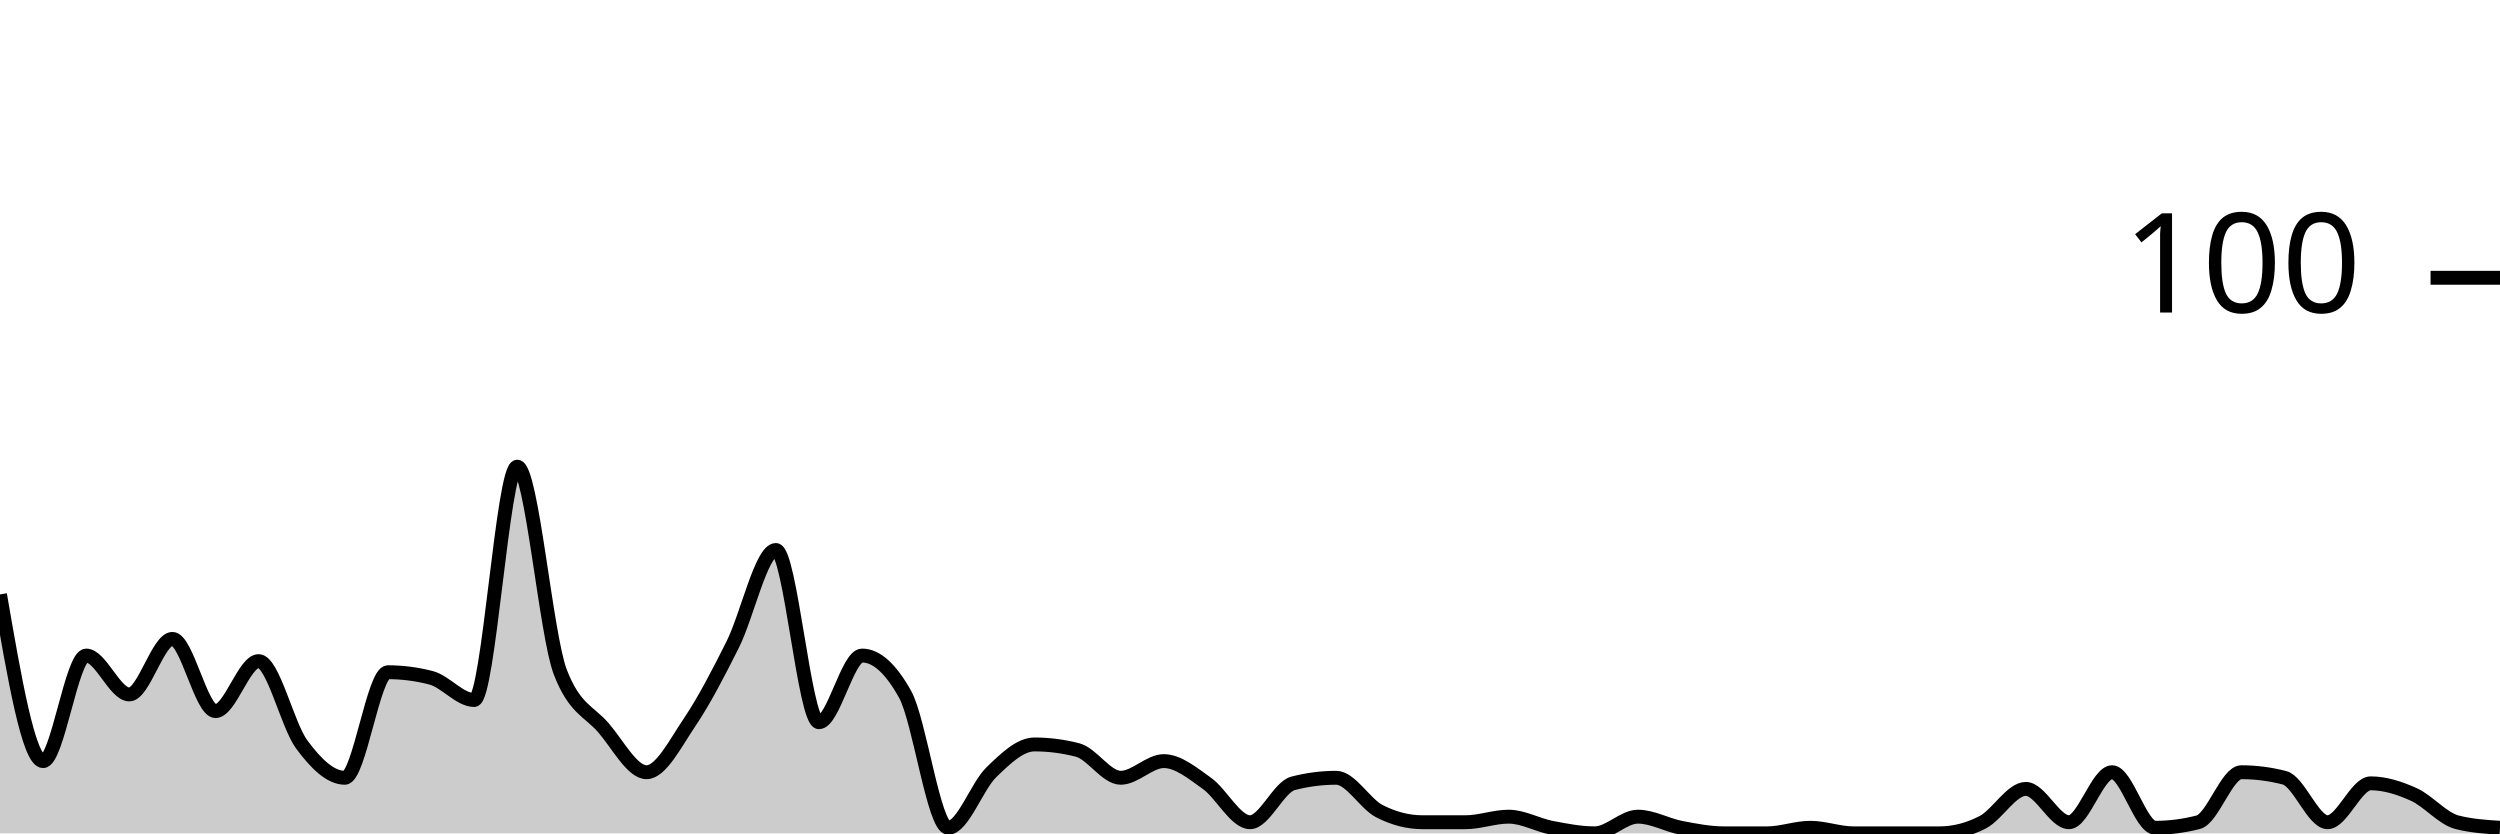
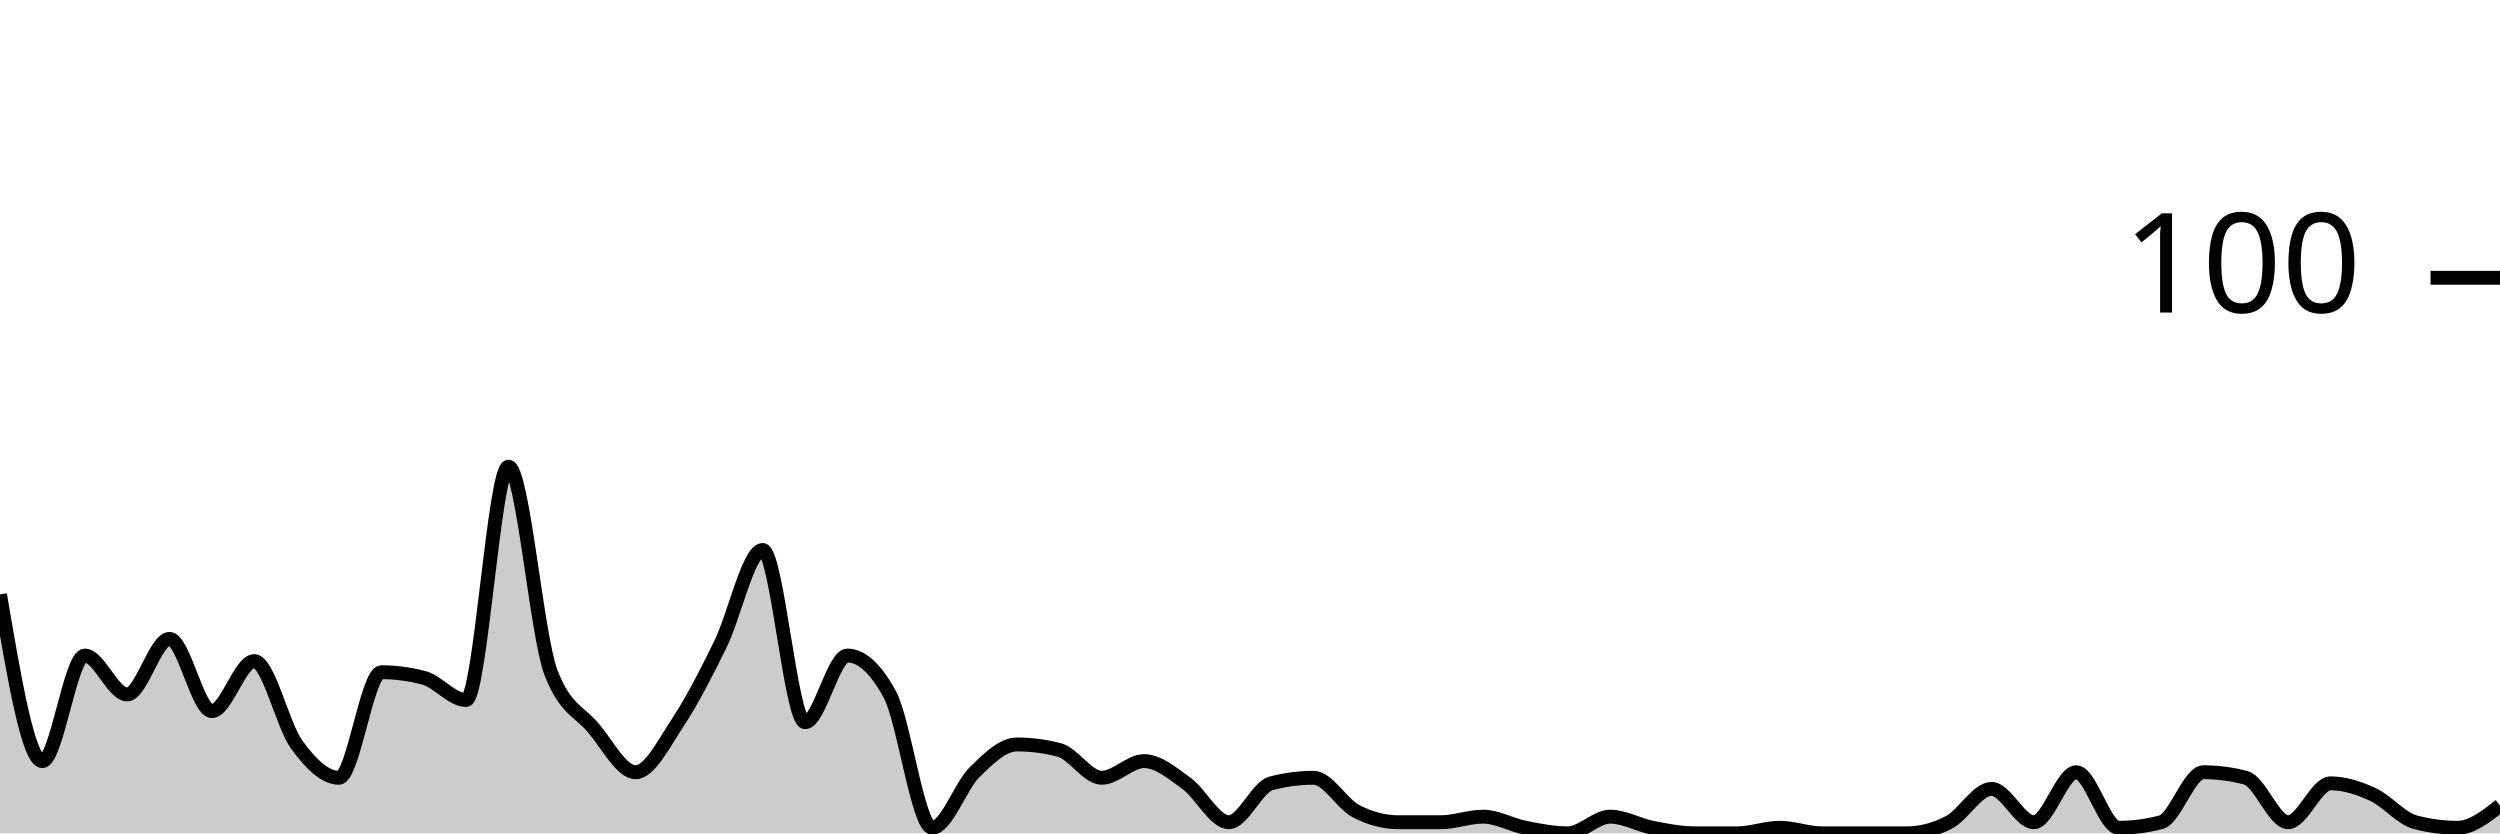
<svg xmlns="http://www.w3.org/2000/svg" viewBox="0 0 180 60">
  <g transform="translate(0,20)">
-     <path class="area" fill="rgba(0, 0, 0, 0.2)" d="M0,22.8C1.034,28.8,2.069,34.8,3.103,34.8C4.138,34.8,5.172,27.2,6.207,27.2C7.241,27.2,8.276,30,9.31,30C10.345,30,11.379,26,12.414,26C13.448,26,14.483,31.2,15.517,31.2C16.552,31.2,17.586,27.6,18.621,27.6C19.655,27.6,20.69,32.2,21.724,33.6C22.759,35,23.793,36,24.828,36C25.862,36,26.897,28.4,27.931,28.4C28.966,28.4,30,28.533,31.034,28.8C32.069,29.067,33.103,30.4,34.138,30.4C35.172,30.4,36.207,13.6,37.241,13.6C38.276,13.6,39.31,25.733,40.345,28.4C41.379,31.067,42.414,31.2,43.448,32.4C44.483,33.6,45.517,35.6,46.552,35.6C47.586,35.6,48.621,33.533,49.655,32C50.69,30.467,51.724,28.467,52.759,26.4C53.793,24.333,54.828,19.6,55.862,19.6C56.897,19.6,57.931,32,58.966,32C60,32,61.034,27.2,62.069,27.2C63.103,27.2,64.138,28.133,65.172,30C66.207,31.867,67.241,39.6,68.276,39.6C69.31,39.6,70.345,36.6,71.379,35.6C72.414,34.6,73.448,33.6,74.483,33.6C75.517,33.6,76.552,33.733,77.586,34C78.621,34.267,79.655,36,80.69,36C81.724,36,82.759,34.8,83.793,34.8C84.828,34.8,85.862,35.667,86.897,36.4C87.931,37.133,88.966,39.2,90,39.2C91.034,39.2,92.069,36.667,93.103,36.4C94.138,36.133,95.172,36,96.207,36C97.241,36,98.276,37.867,99.31,38.4C100.345,38.933,101.379,39.2,102.414,39.2C103.448,39.2,104.483,39.2,105.517,39.2C106.552,39.2,107.586,38.8,108.621,38.8C109.655,38.8,110.69,39.4,111.724,39.6C112.759,39.8,113.793,40,114.828,40C115.862,40,116.897,38.8,117.931,38.8C118.966,38.8,120,39.4,121.034,39.6C122.069,39.8,123.103,40,124.138,40C125.172,40,126.207,40,127.241,40C128.276,40,129.31,39.6,130.345,39.6C131.379,39.6,132.414,40,133.448,40C134.483,40,135.517,40,136.552,40C137.586,40,138.621,40,139.655,40C140.69,40,141.724,39.733,142.759,39.2C143.793,38.667,144.828,36.8,145.862,36.8C146.897,36.8,147.931,39.2,148.966,39.2C150,39.2,151.034,35.6,152.069,35.6C153.103,35.6,154.138,39.6,155.172,39.6C156.207,39.6,157.241,39.467,158.276,39.2C159.31,38.933,160.345,35.6,161.379,35.6C162.414,35.6,163.448,35.733,164.483,36C165.517,36.267,166.552,39.2,167.586,39.2C168.621,39.2,169.655,36.4,170.69,36.4C171.724,36.4,172.759,36.733,173.793,37.2C174.828,37.667,175.862,38.933,176.897,39.2C177.931,39.467,178.966,39.533,180,39.6L180,40C178.966,40,177.931,40,176.897,40C175.862,40,174.828,40,173.793,40C172.759,40,171.724,40,170.69,40C169.655,40,168.621,40,167.586,40C166.552,40,165.517,40,164.483,40C163.448,40,162.414,40,161.379,40C160.345,40,159.31,40,158.276,40C157.241,40,156.207,40,155.172,40C154.138,40,153.103,40,152.069,40C151.034,40,150,40,148.966,40C147.931,40,146.897,40,145.862,40C144.828,40,143.793,40,142.759,40C141.724,40,140.69,40,139.655,40C138.621,40,137.586,40,136.552,40C135.517,40,134.483,40,133.448,40C132.414,40,131.379,40,130.345,40C129.31,40,128.276,40,127.241,40C126.207,40,125.172,40,124.138,40C123.103,40,122.069,40,121.034,40C120,40,118.966,40,117.931,40C116.897,40,115.862,40,114.828,40C113.793,40,112.759,40,111.724,40C110.69,40,109.655,40,108.621,40C107.586,40,106.552,40,105.517,40C104.483,40,103.448,40,102.414,40C101.379,40,100.345,40,99.31,40C98.276,40,97.241,40,96.207,40C95.172,40,94.138,40,93.103,40C92.069,40,91.034,40,90,40C88.966,40,87.931,40,86.897,40C85.862,40,84.828,40,83.793,40C82.759,40,81.724,40,80.69,40C79.655,40,78.621,40,77.586,40C76.552,40,75.517,40,74.483,40C73.448,40,72.414,40,71.379,40C70.345,40,69.31,40,68.276,40C67.241,40,66.207,40,65.172,40C64.138,40,63.103,40,62.069,40C61.034,40,60,40,58.966,40C57.931,40,56.897,40,55.862,40C54.828,40,53.793,40,52.759,40C51.724,40,50.69,40,49.655,40C48.621,40,47.586,40,46.552,40C45.517,40,44.483,40,43.448,40C42.414,40,41.379,40,40.345,40C39.31,40,38.276,40,37.241,40C36.207,40,35.172,40,34.138,40C33.103,40,32.069,40,31.034,40C30,40,28.966,40,27.931,40C26.897,40,25.862,40,24.828,40C23.793,40,22.759,40,21.724,40C20.69,40,19.655,40,18.621,40C17.586,40,16.552,40,15.517,40C14.483,40,13.448,40,12.414,40C11.379,40,10.345,40,9.31,40C8.276,40,7.241,40,6.207,40C5.172,40,4.138,40,3.103,40C2.069,40,1.034,40,0,40Z" />
-     <path class="line" stroke="black" fill="none" d="M0,22.8C1.034,28.8,2.069,34.8,3.103,34.8C4.138,34.8,5.172,27.2,6.207,27.2C7.241,27.2,8.276,30,9.31,30C10.345,30,11.379,26,12.414,26C13.448,26,14.483,31.2,15.517,31.2C16.552,31.2,17.586,27.6,18.621,27.6C19.655,27.6,20.69,32.2,21.724,33.6C22.759,35,23.793,36,24.828,36C25.862,36,26.897,28.4,27.931,28.4C28.966,28.4,30,28.533,31.034,28.8C32.069,29.067,33.103,30.4,34.138,30.4C35.172,30.4,36.207,13.6,37.241,13.6C38.276,13.6,39.31,25.733,40.345,28.4C41.379,31.067,42.414,31.2,43.448,32.4C44.483,33.6,45.517,35.6,46.552,35.6C47.586,35.6,48.621,33.533,49.655,32C50.69,30.467,51.724,28.467,52.759,26.4C53.793,24.333,54.828,19.6,55.862,19.6C56.897,19.6,57.931,32,58.966,32C60,32,61.034,27.2,62.069,27.2C63.103,27.2,64.138,28.133,65.172,30C66.207,31.867,67.241,39.6,68.276,39.6C69.31,39.6,70.345,36.6,71.379,35.6C72.414,34.6,73.448,33.6,74.483,33.6C75.517,33.6,76.552,33.733,77.586,34C78.621,34.267,79.655,36,80.69,36C81.724,36,82.759,34.8,83.793,34.8C84.828,34.8,85.862,35.667,86.897,36.4C87.931,37.133,88.966,39.2,90,39.2C91.034,39.2,92.069,36.667,93.103,36.4C94.138,36.133,95.172,36,96.207,36C97.241,36,98.276,37.867,99.31,38.4C100.345,38.933,101.379,39.2,102.414,39.2C103.448,39.2,104.483,39.2,105.517,39.2C106.552,39.2,107.586,38.8,108.621,38.8C109.655,38.8,110.69,39.4,111.724,39.6C112.759,39.8,113.793,40,114.828,40C115.862,40,116.897,38.8,117.931,38.8C118.966,38.8,120,39.4,121.034,39.6C122.069,39.8,123.103,40,124.138,40C125.172,40,126.207,40,127.241,40C128.276,40,129.31,39.6,130.345,39.6C131.379,39.6,132.414,40,133.448,40C134.483,40,135.517,40,136.552,40C137.586,40,138.621,40,139.655,40C140.69,40,141.724,39.733,142.759,39.2C143.793,38.667,144.828,36.8,145.862,36.8C146.897,36.8,147.931,39.2,148.966,39.2C150,39.2,151.034,35.6,152.069,35.6C153.103,35.6,154.138,39.6,155.172,39.6C156.207,39.6,157.241,39.467,158.276,39.2C159.31,38.933,160.345,35.6,161.379,35.6C162.414,35.6,163.448,35.733,164.483,36C165.517,36.267,166.552,39.2,167.586,39.2C168.621,39.2,169.655,36.4,170.69,36.4C171.724,36.4,172.759,36.733,173.793,37.2C174.828,37.667,175.862,38.933,176.897,39.2C177.931,39.467,178.966,39.533,180,39.6" />
+     <path class="area" fill="rgba(0, 0, 0, 0.2)" d="M0,22.8C1.017,28.8,2.034,34.8,3.051,34.8C4.068,34.8,5.085,27.2,6.102,27.2C7.119,27.2,8.136,30,9.153,30C10.169,30,11.186,26,12.203,26C13.22,26,14.237,31.2,15.254,31.2C16.271,31.2,17.288,27.6,18.305,27.6C19.322,27.6,20.339,32.2,21.356,33.6C22.373,35,23.39,36,24.407,36C25.424,36,26.441,28.4,27.458,28.4C28.475,28.4,29.492,28.533,30.508,28.8C31.525,29.067,32.542,30.4,33.559,30.4C34.576,30.4,35.593,13.6,36.61,13.6C37.627,13.6,38.644,25.733,39.661,28.4C40.678,31.067,41.695,31.2,42.712,32.4C43.729,33.6,44.746,35.6,45.763,35.6C46.78,35.6,47.797,33.533,48.814,32C49.831,30.467,50.847,28.467,51.864,26.4C52.881,24.333,53.898,19.6,54.915,19.6C55.932,19.6,56.949,32,57.966,32C58.983,32,60,27.2,61.017,27.2C62.034,27.2,63.051,28.133,64.068,30C65.085,31.867,66.102,39.6,67.119,39.6C68.136,39.6,69.153,36.6,70.169,35.6C71.186,34.6,72.203,33.6,73.22,33.6C74.237,33.6,75.254,33.733,76.271,34C77.288,34.267,78.305,36,79.322,36C80.339,36,81.356,34.8,82.373,34.8C83.39,34.8,84.407,35.667,85.424,36.4C86.441,37.133,87.458,39.2,88.475,39.2C89.492,39.2,90.508,36.667,91.525,36.4C92.542,36.133,93.559,36,94.576,36C95.593,36,96.61,37.867,97.627,38.4C98.644,38.933,99.661,39.2,100.678,39.2C101.695,39.2,102.712,39.2,103.729,39.2C104.746,39.2,105.763,38.8,106.78,38.8C107.797,38.8,108.814,39.4,109.831,39.6C110.847,39.8,111.864,40,112.881,40C113.898,40,114.915,38.8,115.932,38.8C116.949,38.8,117.966,39.4,118.983,39.6C120,39.8,121.017,40,122.034,40C123.051,40,124.068,40,125.085,40C126.102,40,127.119,39.6,128.136,39.6C129.153,39.6,130.169,40,131.186,40C132.203,40,133.22,40,134.237,40C135.254,40,136.271,40,137.288,40C138.305,40,139.322,39.733,140.339,39.2C141.356,38.667,142.373,36.8,143.39,36.8C144.407,36.8,145.424,39.2,146.441,39.2C147.458,39.2,148.475,35.6,149.492,35.6C150.508,35.6,151.525,39.6,152.542,39.6C153.559,39.6,154.576,39.467,155.593,39.2C156.61,38.933,157.627,35.6,158.644,35.6C159.661,35.6,160.678,35.733,161.695,36C162.712,36.267,163.729,39.2,164.746,39.2C165.763,39.2,166.78,36.4,167.797,36.4C168.814,36.4,169.831,36.733,170.847,37.2C171.864,37.667,172.881,38.933,173.898,39.2C174.915,39.467,175.932,39.6,176.949,39.6C177.966,39.6,178.983,38.8,180,38L180,40C178.983,40,177.966,40,176.949,40C175.932,40,174.915,40,173.898,40C172.881,40,171.864,40,170.847,40C169.831,40,168.814,40,167.797,40C166.78,40,165.763,40,164.746,40C163.729,40,162.712,40,161.695,40C160.678,40,159.661,40,158.644,40C157.627,40,156.61,40,155.593,40C154.576,40,153.559,40,152.542,40C151.525,40,150.508,40,149.492,40C148.475,40,147.458,40,146.441,40C145.424,40,144.407,40,143.39,40C142.373,40,141.356,40,140.339,40C139.322,40,138.305,40,137.288,40C136.271,40,135.254,40,134.237,40C133.22,40,132.203,40,131.186,40C130.169,40,129.153,40,128.136,40C127.119,40,126.102,40,125.085,40C124.068,40,123.051,40,122.034,40C121.017,40,120,40,118.983,40C117.966,40,116.949,40,115.932,40C114.915,40,113.898,40,112.881,40C111.864,40,110.847,40,109.831,40C108.814,40,107.797,40,106.78,40C105.763,40,104.746,40,103.729,40C102.712,40,101.695,40,100.678,40C99.661,40,98.644,40,97.627,40C96.61,40,95.593,40,94.576,40C93.559,40,92.542,40,91.525,40C90.508,40,89.492,40,88.475,40C87.458,40,86.441,40,85.424,40C84.407,40,83.39,40,82.373,40C81.356,40,80.339,40,79.322,40C78.305,40,77.288,40,76.271,40C75.254,40,74.237,40,73.22,40C72.203,40,71.186,40,70.169,40C69.153,40,68.136,40,67.119,40C66.102,40,65.085,40,64.068,40C63.051,40,62.034,40,61.017,40C60,40,58.983,40,57.966,40C56.949,40,55.932,40,54.915,40C53.898,40,52.881,40,51.864,40C50.847,40,49.831,40,48.814,40C47.797,40,46.78,40,45.763,40C44.746,40,43.729,40,42.712,40C41.695,40,40.678,40,39.661,40C38.644,40,37.627,40,36.61,40C35.593,40,34.576,40,33.559,40C32.542,40,31.525,40,30.508,40C29.492,40,28.475,40,27.458,40C26.441,40,25.424,40,24.407,40C23.39,40,22.373,40,21.356,40C20.339,40,19.322,40,18.305,40C17.288,40,16.271,40,15.254,40C14.237,40,13.22,40,12.203,40C11.186,40,10.169,40,9.153,40C8.136,40,7.119,40,6.102,40C5.085,40,4.068,40,3.051,40C2.034,40,1.017,40,0,40Z" />
+     <path class="line" stroke="black" fill="none" d="M0,22.8C1.017,28.8,2.034,34.8,3.051,34.8C4.068,34.8,5.085,27.2,6.102,27.2C7.119,27.2,8.136,30,9.153,30C10.169,30,11.186,26,12.203,26C13.22,26,14.237,31.2,15.254,31.2C16.271,31.2,17.288,27.6,18.305,27.6C19.322,27.6,20.339,32.2,21.356,33.6C22.373,35,23.39,36,24.407,36C25.424,36,26.441,28.4,27.458,28.4C28.475,28.4,29.492,28.533,30.508,28.8C31.525,29.067,32.542,30.4,33.559,30.4C34.576,30.4,35.593,13.6,36.61,13.6C37.627,13.6,38.644,25.733,39.661,28.4C40.678,31.067,41.695,31.2,42.712,32.4C43.729,33.6,44.746,35.6,45.763,35.6C46.78,35.6,47.797,33.533,48.814,32C49.831,30.467,50.847,28.467,51.864,26.4C52.881,24.333,53.898,19.6,54.915,19.6C55.932,19.6,56.949,32,57.966,32C58.983,32,60,27.2,61.017,27.2C62.034,27.2,63.051,28.133,64.068,30C65.085,31.867,66.102,39.6,67.119,39.6C68.136,39.6,69.153,36.6,70.169,35.6C71.186,34.6,72.203,33.6,73.22,33.6C74.237,33.6,75.254,33.733,76.271,34C77.288,34.267,78.305,36,79.322,36C80.339,36,81.356,34.8,82.373,34.8C83.39,34.8,84.407,35.667,85.424,36.4C86.441,37.133,87.458,39.2,88.475,39.2C89.492,39.2,90.508,36.667,91.525,36.4C92.542,36.133,93.559,36,94.576,36C95.593,36,96.61,37.867,97.627,38.4C98.644,38.933,99.661,39.2,100.678,39.2C101.695,39.2,102.712,39.2,103.729,39.2C104.746,39.2,105.763,38.8,106.78,38.8C107.797,38.8,108.814,39.4,109.831,39.6C110.847,39.8,111.864,40,112.881,40C113.898,40,114.915,38.8,115.932,38.8C116.949,38.8,117.966,39.4,118.983,39.6C120,39.8,121.017,40,122.034,40C123.051,40,124.068,40,125.085,40C126.102,40,127.119,39.6,128.136,39.6C129.153,39.6,130.169,40,131.186,40C132.203,40,133.22,40,134.237,40C135.254,40,136.271,40,137.288,40C138.305,40,139.322,39.733,140.339,39.2C141.356,38.667,142.373,36.8,143.39,36.8C144.407,36.8,145.424,39.2,146.441,39.2C147.458,39.2,148.475,35.6,149.492,35.6C150.508,35.6,151.525,39.6,152.542,39.6C153.559,39.6,154.576,39.467,155.593,39.2C156.61,38.933,157.627,35.6,158.644,35.6C159.661,35.6,160.678,35.733,161.695,36C162.712,36.267,163.729,39.2,164.746,39.2C165.763,39.2,166.78,36.4,167.797,36.4C168.814,36.4,169.831,36.733,170.847,37.2C171.864,37.667,172.881,38.933,173.898,39.2C174.915,39.467,175.932,39.6,176.949,39.6C177.966,39.6,178.983,38.8,180,38" />
    <path class="axis-ceiling" stroke-width="1" stroke="black" fill="none" d="M175,0L180,0" />
    <text class="axis-ceiling-label" font-family="sans-serif" text-anchor="end" font-size="10px" x="170" y="2.5">100</text>
  </g>
</svg>
